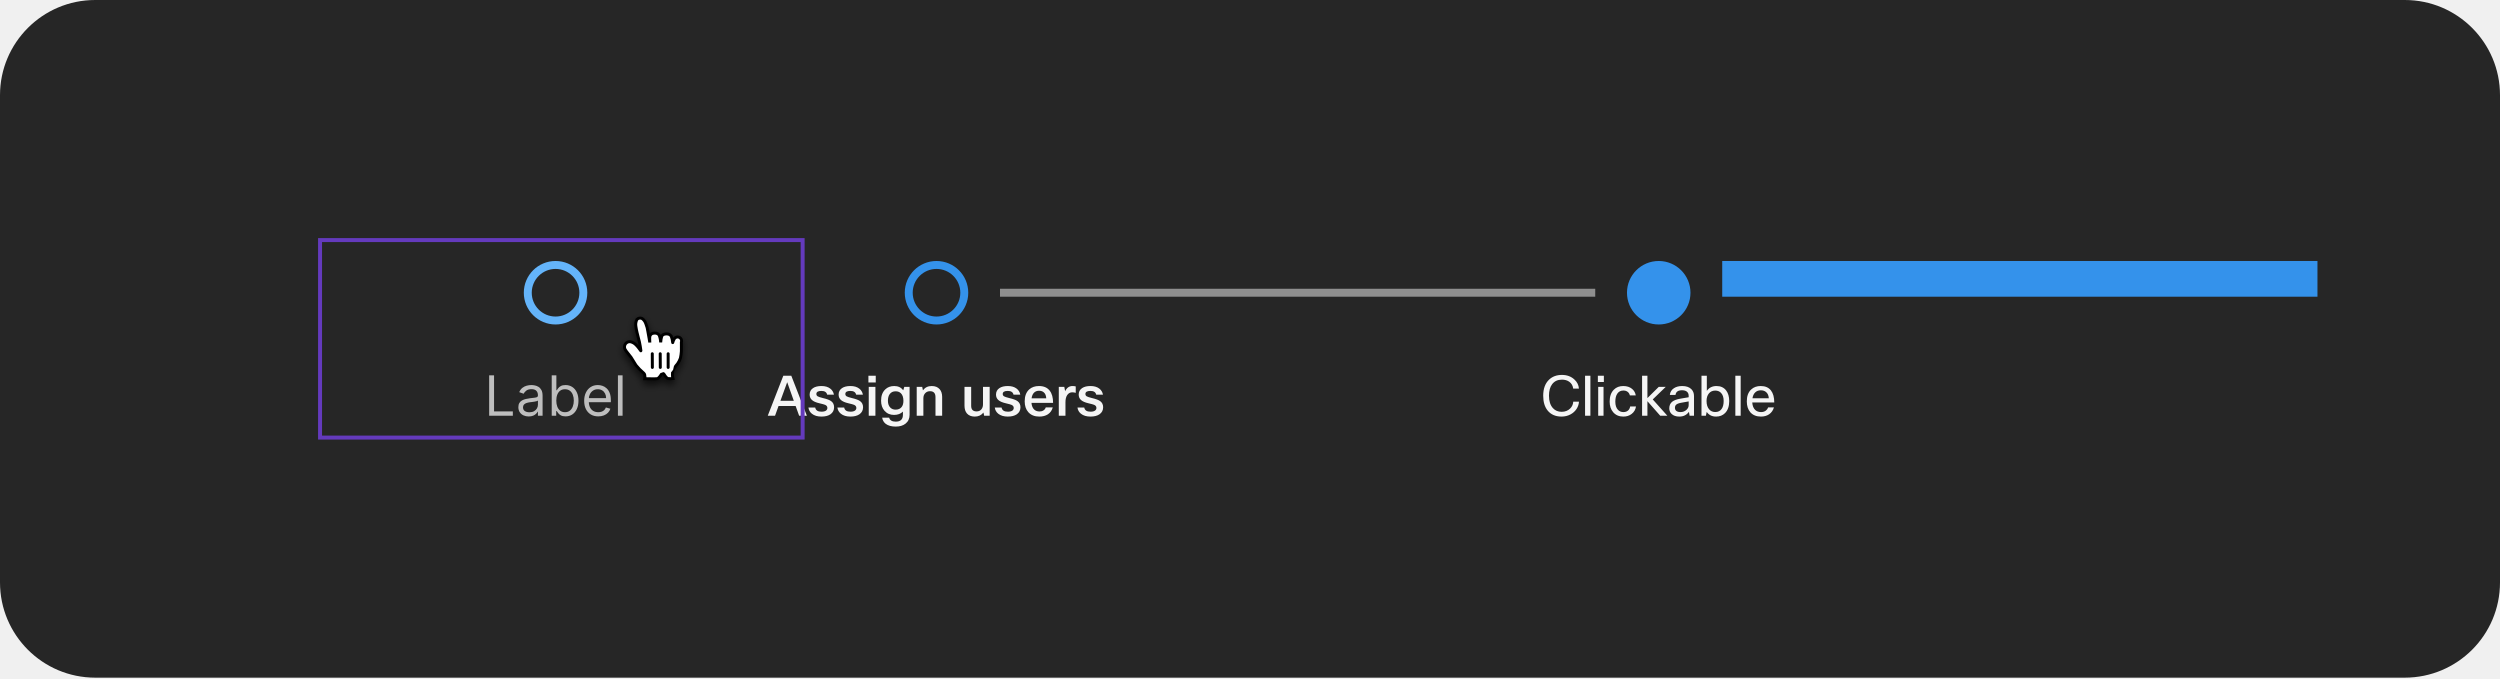
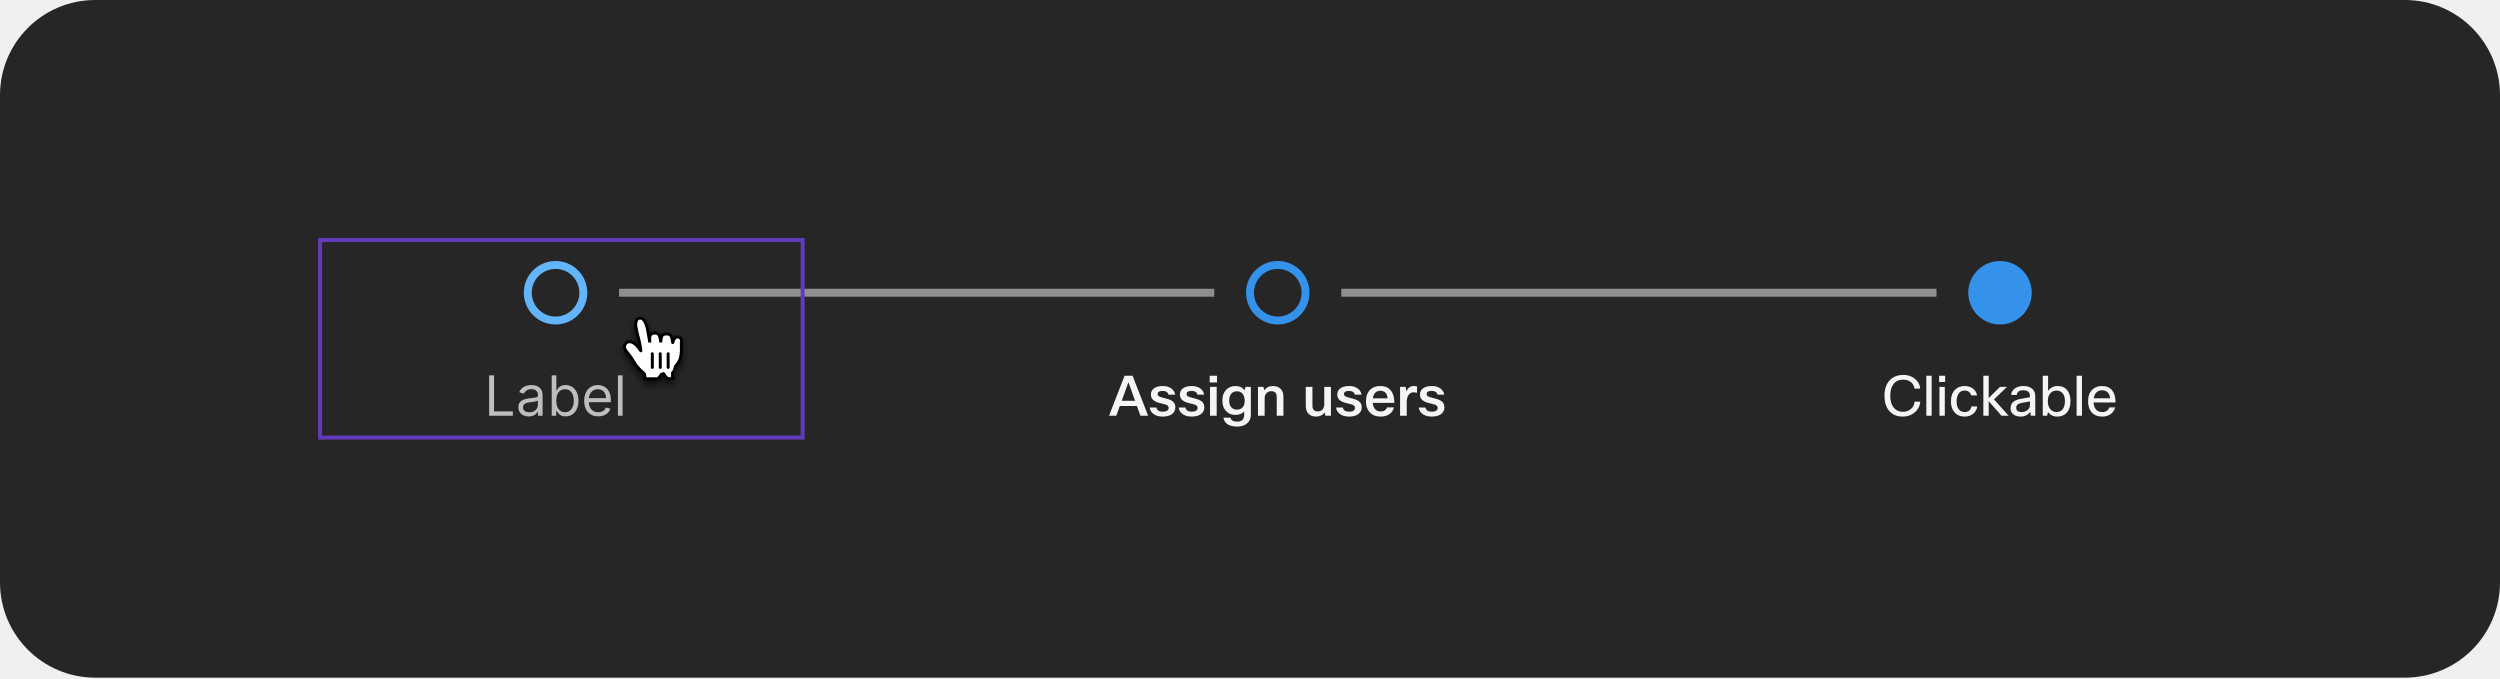
<svg xmlns="http://www.w3.org/2000/svg" width="630" height="171" viewBox="0 0 630 171" fill="none">
  <rect width="630" height="170.769" rx="24" fill="#262626" />
  <path d="M147 73.769C147 77.635 143.866 80.769 140 80.769C136.134 80.769 133 77.635 133 73.769C133 69.903 136.134 66.769 140 66.769C143.866 66.769 147 69.903 147 73.769Z" stroke="#64B4FA" stroke-width="2" />
  <g clip-path="url(#clip0_2040_6455)">
    <path d="M123.268 104.769V94.587H124.501V103.675H129.234V104.769H123.268ZM133.231 104.948C132.747 104.948 132.308 104.857 131.914 104.675C131.519 104.489 131.206 104.222 130.974 103.874C130.742 103.523 130.626 103.099 130.626 102.601C130.626 102.164 130.712 101.809 130.885 101.538C131.057 101.262 131.287 101.047 131.576 100.891C131.864 100.735 132.182 100.619 132.53 100.543C132.882 100.464 133.234 100.401 133.589 100.354C134.053 100.295 134.429 100.25 134.718 100.22C135.009 100.187 135.221 100.132 135.354 100.056C135.49 99.98 135.558 99.847 135.558 99.658V99.618C135.558 99.128 135.424 98.747 135.155 98.475C134.89 98.203 134.487 98.067 133.947 98.067C133.387 98.067 132.948 98.19 132.63 98.435C132.311 98.68 132.088 98.942 131.958 99.221L130.845 98.823C131.044 98.359 131.309 97.998 131.64 97.739C131.975 97.477 132.34 97.295 132.734 97.192C133.132 97.086 133.523 97.033 133.907 97.033C134.153 97.033 134.434 97.063 134.752 97.123C135.074 97.179 135.384 97.297 135.682 97.476C135.984 97.655 136.234 97.925 136.433 98.286C136.632 98.647 136.731 99.131 136.731 99.738V104.769H135.558V103.735H135.498C135.419 103.901 135.286 104.078 135.1 104.267C134.915 104.456 134.668 104.617 134.36 104.749C134.051 104.882 133.675 104.948 133.231 104.948ZM133.41 103.894C133.874 103.894 134.265 103.803 134.583 103.621C134.905 103.438 135.147 103.203 135.309 102.915C135.475 102.626 135.558 102.323 135.558 102.005V100.931C135.508 100.991 135.399 101.045 135.23 101.095C135.064 101.141 134.872 101.183 134.653 101.219C134.438 101.252 134.227 101.282 134.022 101.309C133.819 101.332 133.655 101.352 133.529 101.368C133.225 101.408 132.94 101.473 132.674 101.562C132.413 101.649 132.2 101.779 132.038 101.955C131.879 102.127 131.799 102.363 131.799 102.661C131.799 103.069 131.95 103.377 132.252 103.586C132.557 103.791 132.943 103.894 133.41 103.894ZM139.032 104.769V94.587H140.205V98.346H140.305C140.391 98.213 140.51 98.044 140.662 97.839C140.818 97.63 141.04 97.444 141.329 97.282C141.62 97.116 142.015 97.033 142.512 97.033C143.155 97.033 143.722 97.194 144.212 97.516C144.703 97.837 145.086 98.293 145.361 98.883C145.636 99.473 145.773 100.169 145.773 100.971C145.773 101.779 145.636 102.48 145.361 103.074C145.086 103.664 144.704 104.121 144.217 104.446C143.73 104.767 143.168 104.928 142.532 104.928C142.041 104.928 141.648 104.847 141.354 104.685C141.059 104.519 140.831 104.332 140.672 104.123C140.513 103.911 140.391 103.735 140.305 103.596H140.165V104.769H139.032ZM140.185 100.951C140.185 101.528 140.27 102.036 140.439 102.477C140.608 102.915 140.855 103.258 141.18 103.506C141.504 103.752 141.902 103.874 142.373 103.874C142.863 103.874 143.273 103.745 143.601 103.486C143.932 103.225 144.181 102.873 144.346 102.432C144.515 101.988 144.6 101.494 144.6 100.951C144.6 100.414 144.517 99.93 144.351 99.499C144.189 99.065 143.942 98.722 143.611 98.47C143.282 98.215 142.87 98.087 142.373 98.087C141.895 98.087 141.494 98.208 141.17 98.45C140.845 98.689 140.599 99.023 140.434 99.454C140.268 99.882 140.185 100.381 140.185 100.951ZM150.77 104.928C150.034 104.928 149.399 104.766 148.866 104.441C148.335 104.113 147.926 103.655 147.638 103.069C147.353 102.479 147.21 101.793 147.21 101.011C147.21 100.228 147.353 99.539 147.638 98.942C147.926 98.342 148.327 97.875 148.841 97.54C149.358 97.202 149.961 97.033 150.65 97.033C151.048 97.033 151.441 97.1 151.829 97.232C152.216 97.365 152.569 97.58 152.888 97.878C153.206 98.173 153.459 98.564 153.648 99.052C153.837 99.539 153.932 100.139 153.932 100.851V101.349H148.045V100.334H152.738C152.738 99.903 152.652 99.519 152.48 99.181C152.311 98.843 152.069 98.576 151.754 98.38C151.443 98.185 151.075 98.087 150.65 98.087C150.183 98.087 149.779 98.203 149.437 98.435C149.099 98.664 148.839 98.962 148.657 99.33C148.474 99.698 148.383 100.092 148.383 100.513V101.189C148.383 101.766 148.483 102.255 148.682 102.656C148.884 103.054 149.164 103.357 149.522 103.566C149.88 103.771 150.296 103.874 150.77 103.874C151.078 103.874 151.356 103.831 151.605 103.745C151.857 103.655 152.074 103.523 152.256 103.347C152.439 103.168 152.579 102.946 152.679 102.681L153.812 102.999C153.693 103.384 153.492 103.722 153.211 104.013C152.929 104.302 152.581 104.527 152.167 104.689C151.752 104.849 151.287 104.928 150.77 104.928ZM156.89 94.587V104.769H155.716V94.587H156.89Z" fill="white" fill-opacity="0.7" />
  </g>
-   <path d="M243 73.769C243 77.635 239.866 80.769 236 80.769C232.134 80.769 229 77.635 229 73.769C229 69.903 232.134 66.769 236 66.769C239.866 66.769 243 69.903 243 73.769Z" stroke="#3492EB" stroke-width="2" />
+   <rect x="156" y="72.769" width="150" height="2" fill="#8F8F8F" />
+   <path d="M329 73.769C329 77.635 325.866 80.769 322 80.769C318.134 80.769 315 77.635 315 73.769C315 69.903 318.134 66.769 322 66.769C325.866 66.769 329 69.903 329 73.769Z" stroke="#3492EB" stroke-width="2" />
  <g clip-path="url(#clip1_2040_6455)">
-     <path d="M203.33 104.769H201.384L200.502 102.319H196.19L195.308 104.769H193.474L197.394 94.689H199.41L203.33 104.769ZM198.374 96.313L196.666 101.003H200.04L198.374 96.313ZM205.431 102.697C205.562 103.397 206.089 103.747 207.013 103.747C207.526 103.747 207.914 103.649 208.175 103.453C208.39 103.285 208.497 103.066 208.497 102.795C208.497 102.45 208.31 102.193 207.937 102.025C207.722 101.932 207.251 101.801 206.523 101.633C205.627 101.428 204.988 101.148 204.605 100.793C204.222 100.448 204.031 99.995 204.031 99.435C204.031 98.726 204.32 98.18 204.899 97.797C205.412 97.452 206.117 97.279 207.013 97.279C207.937 97.279 208.679 97.498 209.239 97.937C209.724 98.31 210.028 98.814 210.149 99.449H208.441C208.301 98.824 207.816 98.511 206.985 98.511C206.145 98.511 205.725 98.768 205.725 99.281C205.725 99.542 205.832 99.738 206.047 99.869C206.262 100 206.696 100.144 207.349 100.303C208.357 100.536 209.057 100.798 209.449 101.087C209.944 101.451 210.191 101.964 210.191 102.627C210.191 103.383 209.883 103.976 209.267 104.405C208.707 104.788 207.951 104.979 206.999 104.979C206 104.979 205.202 104.741 204.605 104.265C204.101 103.864 203.807 103.341 203.723 102.697H205.431ZM212.732 102.697C212.863 103.397 213.39 103.747 214.314 103.747C214.827 103.747 215.215 103.649 215.476 103.453C215.691 103.285 215.798 103.066 215.798 102.795C215.798 102.45 215.611 102.193 215.238 102.025C215.023 101.932 214.552 101.801 213.824 101.633C212.928 101.428 212.289 101.148 211.906 100.793C211.523 100.448 211.332 99.995 211.332 99.435C211.332 98.726 211.621 98.18 212.2 97.797C212.713 97.452 213.418 97.279 214.314 97.279C215.238 97.279 215.98 97.498 216.54 97.937C217.025 98.31 217.329 98.814 217.45 99.449H215.742C215.602 98.824 215.117 98.511 214.286 98.511C213.446 98.511 213.026 98.768 213.026 99.281C213.026 99.542 213.133 99.738 213.348 99.869C213.563 100 213.997 100.144 214.65 100.303C215.658 100.536 216.358 100.798 216.75 101.087C217.245 101.451 217.492 101.964 217.492 102.627C217.492 103.383 217.184 103.976 216.568 104.405C216.008 104.788 215.252 104.979 214.3 104.979C213.301 104.979 212.503 104.741 211.906 104.265C211.402 103.864 211.108 103.341 211.024 102.697H212.732ZM220.688 96.383H218.84V94.689H220.688V96.383ZM220.604 104.769H218.924V97.489H220.604V104.769ZM222.299 105.245H224.063C224.24 105.917 224.796 106.253 225.729 106.253C226.933 106.253 227.535 105.679 227.535 104.531V103.719C226.984 104.279 226.238 104.559 225.295 104.559C224.306 104.559 223.503 104.209 222.887 103.509C222.318 102.856 222.033 102.011 222.033 100.975C222.033 99.752 222.383 98.805 223.083 98.133C223.671 97.564 224.427 97.279 225.351 97.279C226.322 97.279 227.078 97.634 227.619 98.343L227.885 97.489H229.215V104.517C229.215 105.478 228.87 106.23 228.179 106.771C227.563 107.256 226.751 107.499 225.743 107.499C224.66 107.499 223.816 107.27 223.209 106.813C222.714 106.43 222.411 105.908 222.299 105.245ZM223.755 100.989C223.755 101.745 223.965 102.328 224.385 102.739C224.73 103.066 225.164 103.229 225.687 103.229C226.359 103.229 226.868 103.01 227.213 102.571C227.512 102.188 227.661 101.666 227.661 101.003C227.661 100.172 227.456 99.547 227.045 99.127C226.709 98.782 226.256 98.609 225.687 98.609C225.062 98.609 224.576 98.833 224.231 99.281C223.914 99.692 223.755 100.261 223.755 100.989ZM232.69 104.769H231.01V97.489H232.396L232.578 98.357C233.11 97.638 233.848 97.279 234.79 97.279C235.668 97.279 236.34 97.55 236.806 98.091C237.217 98.567 237.422 99.216 237.422 100.037V104.769H235.742V100.079C235.742 99.08 235.28 98.581 234.356 98.581C233.852 98.581 233.442 98.758 233.124 99.113C232.835 99.44 232.69 99.85 232.69 100.345V104.769ZM243.054 97.489H244.734V102.277C244.734 103.21 245.191 103.677 246.106 103.677C246.638 103.677 247.053 103.486 247.352 103.103C247.594 102.776 247.716 102.375 247.716 101.899V97.489H249.396V104.769H248.01L247.828 103.957C247.305 104.638 246.577 104.979 245.644 104.979C244.785 104.979 244.127 104.718 243.67 104.195C243.259 103.719 243.054 103.066 243.054 102.235V97.489ZM252.394 102.697C252.525 103.397 253.052 103.747 253.976 103.747C254.489 103.747 254.877 103.649 255.138 103.453C255.353 103.285 255.46 103.066 255.46 102.795C255.46 102.45 255.273 102.193 254.9 102.025C254.685 101.932 254.214 101.801 253.486 101.633C252.59 101.428 251.951 101.148 251.568 100.793C251.185 100.448 250.994 99.995 250.994 99.435C250.994 98.726 251.283 98.18 251.862 97.797C252.375 97.452 253.08 97.279 253.976 97.279C254.9 97.279 255.642 97.498 256.202 97.937C256.687 98.31 256.991 98.814 257.112 99.449H255.404C255.264 98.824 254.779 98.511 253.948 98.511C253.108 98.511 252.688 98.768 252.688 99.281C252.688 99.542 252.795 99.738 253.01 99.869C253.225 100 253.659 100.144 254.312 100.303C255.32 100.536 256.02 100.798 256.412 101.087C256.907 101.451 257.154 101.964 257.154 102.627C257.154 103.383 256.846 103.976 256.23 104.405C255.67 104.788 254.914 104.979 253.962 104.979C252.963 104.979 252.165 104.741 251.568 104.265C251.064 103.864 250.77 103.341 250.686 102.697H252.394ZM263.528 102.669H265.292C265.096 103.416 264.69 103.994 264.074 104.405C263.486 104.788 262.763 104.979 261.904 104.979C260.719 104.979 259.795 104.606 259.132 103.859C258.526 103.178 258.222 102.268 258.222 101.129C258.222 99.822 258.6 98.824 259.356 98.133C259.991 97.564 260.817 97.279 261.834 97.279C263.02 97.279 263.916 97.666 264.522 98.441C265.092 99.16 265.376 100.186 265.376 101.521H259.93C259.996 102.305 260.238 102.879 260.658 103.243C260.994 103.542 261.433 103.691 261.974 103.691C262.357 103.691 262.688 103.598 262.968 103.411C263.248 103.224 263.435 102.977 263.528 102.669ZM263.654 100.373C263.617 99.692 263.412 99.192 263.038 98.875C262.73 98.604 262.329 98.469 261.834 98.469C261.293 98.469 260.859 98.646 260.532 99.001C260.234 99.318 260.042 99.776 259.958 100.373H263.654ZM271.087 97.377V99.001C270.779 98.908 270.485 98.861 270.205 98.861C269.682 98.861 269.262 99.09 268.945 99.547C268.646 99.986 268.497 100.592 268.497 101.367V104.769H266.817V97.489H268.203L268.413 98.581C268.824 97.713 269.444 97.279 270.275 97.279C270.574 97.279 270.844 97.312 271.087 97.377ZM273.23 102.697C273.361 103.397 273.888 103.747 274.812 103.747C275.325 103.747 275.713 103.649 275.974 103.453C276.189 103.285 276.296 103.066 276.296 102.795C276.296 102.45 276.109 102.193 275.736 102.025C275.521 101.932 275.05 101.801 274.322 101.633C273.426 101.428 272.787 101.148 272.404 100.793C272.021 100.448 271.83 99.995 271.83 99.435C271.83 98.726 272.119 98.18 272.698 97.797C273.211 97.452 273.916 97.279 274.812 97.279C275.736 97.279 276.478 97.498 277.038 97.937C277.523 98.31 277.827 98.814 277.948 99.449H276.24C276.1 98.824 275.615 98.511 274.784 98.511C273.944 98.511 273.524 98.768 273.524 99.281C273.524 99.542 273.631 99.738 273.846 99.869C274.061 100 274.495 100.144 275.148 100.303C276.156 100.536 276.856 100.798 277.248 101.087C277.743 101.451 277.99 101.964 277.99 102.627C277.99 103.383 277.682 103.976 277.066 104.405C276.506 104.788 275.75 104.979 274.798 104.979C273.799 104.979 273.001 104.741 272.404 104.265C271.9 103.864 271.606 103.341 271.522 102.697H273.23Z" fill="white" fill-opacity="0.95" />
+     <path d="M289.33 104.769H287.384L286.502 102.319H282.19L281.308 104.769H279.474L283.394 94.689H285.41L289.33 104.769ZM284.374 96.313L282.666 101.003H286.04L284.374 96.313ZM291.431 102.697C291.562 103.397 292.089 103.747 293.013 103.747C293.526 103.747 293.914 103.649 294.175 103.453C294.39 103.285 294.497 103.066 294.497 102.795C294.497 102.45 294.31 102.193 293.937 102.025C293.722 101.932 293.251 101.801 292.523 101.633C291.627 101.428 290.988 101.148 290.605 100.793C290.222 100.448 290.031 99.995 290.031 99.435C290.031 98.726 290.32 98.18 290.899 97.797C291.412 97.452 292.117 97.279 293.013 97.279C293.937 97.279 294.679 97.498 295.239 97.937C295.724 98.31 296.028 98.814 296.149 99.449H294.441C294.301 98.824 293.816 98.511 292.985 98.511C292.145 98.511 291.725 98.768 291.725 99.281C291.725 99.542 291.832 99.738 292.047 99.869C292.262 100 292.696 100.144 293.349 100.303C294.357 100.536 295.057 100.798 295.449 101.087C295.944 101.451 296.191 101.964 296.191 102.627C296.191 103.383 295.883 103.976 295.267 104.405C294.707 104.788 293.951 104.979 292.999 104.979C292 104.979 291.202 104.741 290.605 104.265C290.101 103.864 289.807 103.341 289.723 102.697H291.431ZM298.732 102.697C298.863 103.397 299.39 103.747 300.314 103.747C300.827 103.747 301.215 103.649 301.476 103.453C301.691 103.285 301.798 103.066 301.798 102.795C301.798 102.45 301.611 102.193 301.238 102.025C301.023 101.932 300.552 101.801 299.824 101.633C298.928 101.428 298.289 101.148 297.906 100.793C297.523 100.448 297.332 99.995 297.332 99.435C297.332 98.726 297.621 98.18 298.2 97.797C298.713 97.452 299.418 97.279 300.314 97.279C301.238 97.279 301.98 97.498 302.54 97.937C303.025 98.31 303.329 98.814 303.45 99.449H301.742C301.602 98.824 301.117 98.511 300.286 98.511C299.446 98.511 299.026 98.768 299.026 99.281C299.026 99.542 299.133 99.738 299.348 99.869C299.563 100 299.997 100.144 300.65 100.303C301.658 100.536 302.358 100.798 302.75 101.087C303.245 101.451 303.492 101.964 303.492 102.627C303.492 103.383 303.184 103.976 302.568 104.405C302.008 104.788 301.252 104.979 300.3 104.979C299.301 104.979 298.503 104.741 297.906 104.265C297.402 103.864 297.108 103.341 297.024 102.697H298.732ZM306.688 96.383H304.84V94.689H306.688V96.383ZM306.604 104.769H304.924V97.489H306.604V104.769ZM308.299 105.245H310.063C310.24 105.917 310.796 106.253 311.729 106.253C312.933 106.253 313.535 105.679 313.535 104.531V103.719C312.984 104.279 312.238 104.559 311.295 104.559C310.306 104.559 309.503 104.209 308.887 103.509C308.318 102.856 308.033 102.011 308.033 100.975C308.033 99.752 308.383 98.805 309.083 98.133C309.671 97.564 310.427 97.279 311.351 97.279C312.322 97.279 313.078 97.634 313.619 98.343L313.885 97.489H315.215V104.517C315.215 105.478 314.87 106.23 314.179 106.771C313.563 107.256 312.751 107.499 311.743 107.499C310.66 107.499 309.816 107.27 309.209 106.813C308.714 106.43 308.411 105.908 308.299 105.245ZM309.755 100.989C309.755 101.745 309.965 102.328 310.385 102.739C310.73 103.066 311.164 103.229 311.687 103.229C312.359 103.229 312.868 103.01 313.213 102.571C313.512 102.188 313.661 101.666 313.661 101.003C313.661 100.172 313.456 99.547 313.045 99.127C312.709 98.782 312.256 98.609 311.687 98.609C311.062 98.609 310.576 98.833 310.231 99.281C309.914 99.692 309.755 100.261 309.755 100.989ZM318.69 104.769H317.01V97.489H318.396L318.578 98.357C319.11 97.638 319.848 97.279 320.79 97.279C321.668 97.279 322.34 97.55 322.806 98.091C323.217 98.567 323.422 99.216 323.422 100.037V104.769H321.742V100.079C321.742 99.08 321.28 98.581 320.356 98.581C319.852 98.581 319.442 98.758 319.124 99.113C318.835 99.44 318.69 99.85 318.69 100.345V104.769ZM329.054 97.489H330.734V102.277C330.734 103.21 331.191 103.677 332.106 103.677C332.638 103.677 333.053 103.486 333.352 103.103C333.594 102.776 333.716 102.375 333.716 101.899V97.489H335.396V104.769H334.01L333.828 103.957C333.305 104.638 332.577 104.979 331.644 104.979C330.785 104.979 330.127 104.718 329.67 104.195C329.259 103.719 329.054 103.066 329.054 102.235V97.489ZM338.394 102.697C338.525 103.397 339.052 103.747 339.976 103.747C340.489 103.747 340.877 103.649 341.138 103.453C341.353 103.285 341.46 103.066 341.46 102.795C341.46 102.45 341.273 102.193 340.9 102.025C340.685 101.932 340.214 101.801 339.486 101.633C338.59 101.428 337.951 101.148 337.568 100.793C337.185 100.448 336.994 99.995 336.994 99.435C336.994 98.726 337.283 98.18 337.862 97.797C338.375 97.452 339.08 97.279 339.976 97.279C340.9 97.279 341.642 97.498 342.202 97.937C342.687 98.31 342.991 98.814 343.112 99.449H341.404C341.264 98.824 340.779 98.511 339.948 98.511C339.108 98.511 338.688 98.768 338.688 99.281C338.688 99.542 338.795 99.738 339.01 99.869C339.225 100 339.659 100.144 340.312 100.303C341.32 100.536 342.02 100.798 342.412 101.087C342.907 101.451 343.154 101.964 343.154 102.627C343.154 103.383 342.846 103.976 342.23 104.405C341.67 104.788 340.914 104.979 339.962 104.979C338.963 104.979 338.165 104.741 337.568 104.265C337.064 103.864 336.77 103.341 336.686 102.697H338.394ZM349.528 102.669H351.292C351.096 103.416 350.69 103.994 350.074 104.405C349.486 104.788 348.763 104.979 347.904 104.979C346.719 104.979 345.795 104.606 345.132 103.859C344.526 103.178 344.222 102.268 344.222 101.129C344.222 99.822 344.6 98.824 345.356 98.133C345.991 97.564 346.817 97.279 347.834 97.279C349.02 97.279 349.916 97.666 350.522 98.441C351.092 99.16 351.376 100.186 351.376 101.521H345.93C345.996 102.305 346.238 102.879 346.658 103.243C346.994 103.542 347.433 103.691 347.974 103.691C348.357 103.691 348.688 103.598 348.968 103.411C349.248 103.224 349.435 102.977 349.528 102.669ZM349.654 100.373C349.617 99.692 349.412 99.192 349.038 98.875C348.73 98.604 348.329 98.469 347.834 98.469C347.293 98.469 346.859 98.646 346.532 99.001C346.234 99.318 346.042 99.776 345.958 100.373H349.654ZM357.087 97.377V99.001C356.779 98.908 356.485 98.861 356.205 98.861C355.682 98.861 355.262 99.09 354.945 99.547C354.646 99.986 354.497 100.592 354.497 101.367V104.769H352.817V97.489H354.203L354.413 98.581C354.824 97.713 355.444 97.279 356.275 97.279C356.574 97.279 356.844 97.312 357.087 97.377ZM359.23 102.697C359.361 103.397 359.888 103.747 360.812 103.747C361.325 103.747 361.713 103.649 361.974 103.453C362.189 103.285 362.296 103.066 362.296 102.795C362.296 102.45 362.109 102.193 361.736 102.025C361.521 101.932 361.05 101.801 360.322 101.633C359.426 101.428 358.787 101.148 358.404 100.793C358.021 100.448 357.83 99.995 357.83 99.435C357.83 98.726 358.119 98.18 358.698 97.797C359.211 97.452 359.916 97.279 360.812 97.279C361.736 97.279 362.478 97.498 363.038 97.937C363.523 98.31 363.827 98.814 363.948 99.449H362.24C362.1 98.824 361.615 98.511 360.784 98.511C359.944 98.511 359.524 98.768 359.524 99.281C359.524 99.542 359.631 99.738 359.846 99.869C360.061 100 360.495 100.144 361.148 100.303C362.156 100.536 362.856 100.798 363.248 101.087C363.743 101.451 363.99 101.964 363.99 102.627C363.99 103.383 363.682 103.976 363.066 104.405C362.506 104.788 361.75 104.979 360.798 104.979C359.799 104.979 359.001 104.741 358.404 104.265C357.9 103.864 357.606 103.341 357.522 102.697H359.23Z" fill="white" fill-opacity="0.95" />
  </g>
-   <rect x="252" y="72.769" width="150" height="2" fill="#8F8F8F" />
-   <path fill-rule="evenodd" clip-rule="evenodd" d="M418 81.769C422.418 81.769 426 78.187 426 73.769C426 69.351 422.418 65.769 418 65.769C413.582 65.769 410 69.351 410 73.769C410 78.187 413.582 81.769 418 81.769Z" fill="#3492EB" />
+   <rect x="338" y="72.769" width="150" height="2" fill="#8F8F8F" />
+   <path fill-rule="evenodd" clip-rule="evenodd" d="M504 81.769C508.418 81.769 512 78.187 512 73.769C512 69.351 508.418 65.769 504 65.769C499.582 65.769 496 69.351 496 73.769C496 78.187 499.582 81.769 504 81.769Z" fill="#3492EB" />
  <g clip-path="url(#clip2_2040_6455)">
-     <path d="M393.535 103.775C394.403 103.775 395.117 103.5 395.677 102.949C396.162 102.473 396.424 101.894 396.461 101.213H397.903C397.866 101.876 397.66 102.492 397.287 103.061C396.904 103.64 396.396 104.097 395.761 104.433C395.08 104.797 394.328 104.979 393.507 104.979C391.986 104.979 390.81 104.461 389.979 103.425C389.251 102.51 388.887 101.278 388.887 99.729C388.887 97.956 389.386 96.598 390.385 95.655C391.216 94.871 392.294 94.479 393.619 94.479C394.879 94.479 395.924 94.866 396.755 95.641C397.446 96.276 397.824 97.036 397.889 97.923H396.447C396.354 97.186 396.022 96.612 395.453 96.201C394.949 95.846 394.338 95.669 393.619 95.669C392.546 95.669 391.72 96.052 391.141 96.817C390.609 97.517 390.343 98.488 390.343 99.729C390.343 101.092 390.679 102.137 391.351 102.865C391.911 103.472 392.639 103.775 393.535 103.775ZM400.78 94.689V104.769H399.436V94.689H400.78ZM404.173 96.271H402.661V94.689H404.173V96.271ZM404.089 104.769H402.745V97.489H404.089V104.769ZM410.799 102.431H412.269C412.157 103.215 411.789 103.845 411.163 104.321C410.594 104.76 409.899 104.979 409.077 104.979C408.004 104.979 407.15 104.61 406.515 103.873C405.927 103.192 405.633 102.296 405.633 101.185C405.633 99.897 405.988 98.898 406.697 98.189C407.304 97.582 408.093 97.279 409.063 97.279C409.959 97.279 410.697 97.517 411.275 97.993C411.789 98.413 412.101 98.964 412.213 99.645H410.729C410.636 99.253 410.445 98.95 410.155 98.735C409.875 98.52 409.521 98.413 409.091 98.413C408.429 98.413 407.92 98.674 407.565 99.197C407.229 99.682 407.061 100.359 407.061 101.227C407.061 102.132 407.285 102.818 407.733 103.285C408.088 103.658 408.545 103.845 409.105 103.845C409.591 103.845 409.987 103.705 410.295 103.425C410.566 103.182 410.734 102.851 410.799 102.431ZM415.149 104.769H413.805V94.689H415.149V100.317L418.005 97.489H419.769L416.493 100.653L420.175 104.769H418.383L415.149 101.101V104.769ZM422.227 99.519H420.799C420.873 98.791 421.219 98.226 421.835 97.825C422.385 97.461 423.081 97.279 423.921 97.279C424.919 97.279 425.685 97.54 426.217 98.063C426.665 98.511 426.889 99.09 426.889 99.799V104.769H425.783L425.615 103.775C425.045 104.578 424.233 104.979 423.179 104.979C422.348 104.979 421.699 104.755 421.233 104.307C420.85 103.934 420.659 103.462 420.659 102.893C420.659 102.174 420.906 101.619 421.401 101.227C421.839 100.882 422.511 100.63 423.417 100.471L425.545 100.107V99.743C425.545 99.267 425.381 98.908 425.055 98.665C424.765 98.45 424.369 98.343 423.865 98.343C422.875 98.343 422.329 98.735 422.227 99.519ZM423.501 103.845C424.07 103.845 424.565 103.658 424.985 103.285C425.358 102.94 425.545 102.543 425.545 102.095V101.157L423.739 101.479C423.076 101.591 422.623 101.764 422.381 101.997C422.185 102.184 422.087 102.436 422.087 102.753C422.087 103.108 422.208 103.378 422.451 103.565C422.693 103.752 423.043 103.845 423.501 103.845ZM429.882 104.769H428.776V94.689H430.12V98.497C430.689 97.685 431.501 97.279 432.556 97.279C433.601 97.279 434.413 97.652 434.992 98.399C435.505 99.071 435.762 99.962 435.762 101.073C435.762 102.389 435.412 103.397 434.712 104.097C434.124 104.685 433.373 104.979 432.458 104.979C431.422 104.979 430.633 104.587 430.092 103.803L429.882 104.769ZM434.362 101.045C434.362 100.13 434.133 99.444 433.676 98.987C433.312 98.614 432.836 98.427 432.248 98.427C431.567 98.427 431.025 98.674 430.624 99.169C430.241 99.645 430.05 100.27 430.05 101.045C430.05 101.978 430.279 102.692 430.736 103.187C431.119 103.616 431.623 103.831 432.248 103.831C432.948 103.831 433.48 103.574 433.844 103.061C434.189 102.585 434.362 101.913 434.362 101.045ZM438.651 94.689V104.769H437.307V94.689H438.651ZM445.572 102.669H447.028C446.822 103.406 446.416 103.985 445.81 104.405C445.24 104.788 444.559 104.979 443.766 104.979C442.618 104.979 441.722 104.615 441.078 103.887C440.49 103.206 440.196 102.286 440.196 101.129C440.196 99.813 440.569 98.814 441.316 98.133C441.932 97.564 442.725 97.279 443.696 97.279C444.834 97.279 445.693 97.648 446.272 98.385C446.832 99.094 447.112 100.107 447.112 101.423H441.568C441.624 102.282 441.885 102.921 442.352 103.341C442.734 103.677 443.22 103.845 443.808 103.845C444.265 103.845 444.662 103.719 444.998 103.467C445.278 103.252 445.469 102.986 445.572 102.669ZM443.724 98.357C443.126 98.357 442.646 98.544 442.282 98.917C441.936 99.262 441.717 99.743 441.624 100.359H445.74C445.693 99.659 445.46 99.136 445.04 98.791C444.704 98.502 444.265 98.357 443.724 98.357Z" fill="white" fill-opacity="0.95" />
+     <path d="M479.535 103.775C480.403 103.775 481.117 103.5 481.677 102.949C482.162 102.473 482.424 101.894 482.461 101.213H483.903C483.866 101.876 483.66 102.492 483.287 103.061C482.904 103.64 482.396 104.097 481.761 104.433C481.08 104.797 480.328 104.979 479.507 104.979C477.986 104.979 476.81 104.461 475.979 103.425C475.251 102.51 474.887 101.278 474.887 99.729C474.887 97.956 475.386 96.598 476.385 95.655C477.216 94.871 478.294 94.479 479.619 94.479C480.879 94.479 481.924 94.866 482.755 95.641C483.446 96.276 483.824 97.036 483.889 97.923H482.447C482.354 97.186 482.022 96.612 481.453 96.201C480.949 95.846 480.338 95.669 479.619 95.669C478.546 95.669 477.72 96.052 477.141 96.817C476.609 97.517 476.343 98.488 476.343 99.729C476.343 101.092 476.679 102.137 477.351 102.865C477.911 103.472 478.639 103.775 479.535 103.775ZM486.78 94.689V104.769H485.436V94.689H486.78ZM490.173 96.271H488.661V94.689H490.173V96.271ZM490.089 104.769H488.745V97.489H490.089V104.769ZM496.799 102.431H498.269C498.157 103.215 497.789 103.845 497.163 104.321C496.594 104.76 495.899 104.979 495.077 104.979C494.004 104.979 493.15 104.61 492.515 103.873C491.927 103.192 491.633 102.296 491.633 101.185C491.633 99.897 491.988 98.898 492.697 98.189C493.304 97.582 494.093 97.279 495.063 97.279C495.959 97.279 496.697 97.517 497.275 97.993C497.789 98.413 498.101 98.964 498.213 99.645H496.729C496.636 99.253 496.445 98.95 496.155 98.735C495.875 98.52 495.521 98.413 495.091 98.413C494.429 98.413 493.92 98.674 493.565 99.197C493.229 99.682 493.061 100.359 493.061 101.227C493.061 102.132 493.285 102.818 493.733 103.285C494.088 103.658 494.545 103.845 495.105 103.845C495.591 103.845 495.987 103.705 496.295 103.425C496.566 103.182 496.734 102.851 496.799 102.431ZM501.149 104.769H499.805V94.689H501.149V100.317L504.005 97.489H505.769L502.493 100.653L506.175 104.769H504.383L501.149 101.101V104.769ZM508.227 99.519H506.799C506.873 98.791 507.219 98.226 507.835 97.825C508.385 97.461 509.081 97.279 509.921 97.279C510.919 97.279 511.685 97.54 512.217 98.063C512.665 98.511 512.889 99.09 512.889 99.799V104.769H511.783L511.615 103.775C511.045 104.578 510.233 104.979 509.179 104.979C508.348 104.979 507.699 104.755 507.233 104.307C506.85 103.934 506.659 103.462 506.659 102.893C506.659 102.174 506.906 101.619 507.401 101.227C507.839 100.882 508.511 100.63 509.417 100.471L511.545 100.107V99.743C511.545 99.267 511.381 98.908 511.055 98.665C510.765 98.45 510.369 98.343 509.865 98.343C508.875 98.343 508.329 98.735 508.227 99.519ZM509.501 103.845C510.07 103.845 510.565 103.658 510.985 103.285C511.358 102.94 511.545 102.543 511.545 102.095V101.157L509.739 101.479C509.076 101.591 508.623 101.764 508.381 101.997C508.185 102.184 508.087 102.436 508.087 102.753C508.087 103.108 508.208 103.378 508.451 103.565C508.693 103.752 509.043 103.845 509.501 103.845ZM515.882 104.769H514.776V94.689H516.12V98.497C516.689 97.685 517.501 97.279 518.556 97.279C519.601 97.279 520.413 97.652 520.992 98.399C521.505 99.071 521.762 99.962 521.762 101.073C521.762 102.389 521.412 103.397 520.712 104.097C520.124 104.685 519.373 104.979 518.458 104.979C517.422 104.979 516.633 104.587 516.092 103.803L515.882 104.769ZM520.362 101.045C520.362 100.13 520.133 99.444 519.676 98.987C519.312 98.614 518.836 98.427 518.248 98.427C517.567 98.427 517.025 98.674 516.624 99.169C516.241 99.645 516.05 100.27 516.05 101.045C516.05 101.978 516.279 102.692 516.736 103.187C517.119 103.616 517.623 103.831 518.248 103.831C518.948 103.831 519.48 103.574 519.844 103.061C520.189 102.585 520.362 101.913 520.362 101.045ZM524.651 94.689V104.769H523.307V94.689H524.651ZM531.572 102.669H533.028C532.822 103.406 532.416 103.985 531.81 104.405C531.24 104.788 530.559 104.979 529.766 104.979C528.618 104.979 527.722 104.615 527.078 103.887C526.49 103.206 526.196 102.286 526.196 101.129C526.196 99.813 526.569 98.814 527.316 98.133C527.932 97.564 528.725 97.279 529.696 97.279C530.834 97.279 531.693 97.648 532.272 98.385C532.832 99.094 533.112 100.107 533.112 101.423H527.568C527.624 102.282 527.885 102.921 528.352 103.341C528.734 103.677 529.22 103.845 529.808 103.845C530.265 103.845 530.662 103.719 530.998 103.467C531.278 103.252 531.469 102.986 531.572 102.669ZM529.724 98.357C529.126 98.357 528.646 98.544 528.282 98.917C527.936 99.262 527.717 99.743 527.624 100.359H531.74C531.693 99.659 531.46 99.136 531.04 98.791C530.704 98.502 530.265 98.357 529.724 98.357Z" fill="white" fill-opacity="0.95" />
  </g>
-   <rect x="434" y="65.769" width="150" height="9" fill="#3492EB" />
  <g filter="url(#filter0_d_2040_6455)">
    <path d="M160.27 92.049C159.99 91.689 159.64 90.959 159.03 90.049C158.68 89.549 157.82 88.599 157.56 88.109C157.373 87.811 157.318 87.449 157.41 87.109C157.567 86.463 158.18 86.035 158.84 86.109C159.351 86.212 159.82 86.462 160.19 86.829C160.448 87.072 160.686 87.336 160.9 87.619C161.06 87.819 161.1 87.899 161.28 88.129C161.46 88.359 161.58 88.589 161.49 88.249C161.42 87.749 161.3 86.909 161.13 86.159C161 85.589 160.97 85.499 160.85 85.069C160.73 84.639 160.66 84.279 160.53 83.789C160.411 83.308 160.318 82.82 160.25 82.329C160.124 81.701 160.216 81.048 160.51 80.479C160.86 80.15 161.372 80.064 161.81 80.259C162.251 80.584 162.579 81.039 162.75 81.559C163.012 82.199 163.187 82.872 163.27 83.559C163.43 84.559 163.74 86.019 163.75 86.319C163.75 85.949 163.68 85.169 163.75 84.819C163.819 84.454 164.073 84.151 164.42 84.019C164.718 83.928 165.033 83.907 165.34 83.959C165.65 84.024 165.925 84.202 166.11 84.459C166.342 85.042 166.47 85.662 166.49 86.289C166.517 85.74 166.611 85.195 166.77 84.669C166.937 84.433 167.181 84.264 167.46 84.189C167.791 84.129 168.13 84.129 168.46 84.189C168.731 84.28 168.968 84.451 169.14 84.679C169.352 85.209 169.48 85.769 169.52 86.339C169.52 86.479 169.59 85.949 169.81 85.599C169.924 85.26 170.211 85.007 170.562 84.936C170.913 84.866 171.275 84.987 171.512 85.256C171.749 85.525 171.824 85.9 171.71 86.239C171.71 86.889 171.71 86.859 171.71 87.299C171.71 87.739 171.71 88.129 171.71 88.499C171.674 89.084 171.593 89.666 171.47 90.239C171.296 90.746 171.054 91.227 170.75 91.669C170.265 92.209 169.863 92.819 169.56 93.479C169.485 93.807 169.451 94.143 169.46 94.479C169.459 94.79 169.499 95.099 169.58 95.399C169.171 95.442 168.759 95.442 168.35 95.399C167.96 95.339 167.48 94.559 167.35 94.319C167.286 94.19 167.154 94.109 167.01 94.109C166.866 94.109 166.734 94.19 166.67 94.319C166.45 94.699 165.96 95.389 165.62 95.429C164.95 95.509 163.57 95.429 162.48 95.429C162.48 95.429 162.66 94.429 162.25 94.069C161.84 93.709 161.42 93.289 161.11 93.009L160.27 92.049Z" fill="white" />
    <path d="M160.27 92.049C159.99 91.689 159.64 90.959 159.03 90.049C158.68 89.549 157.82 88.599 157.56 88.109C157.373 87.811 157.318 87.449 157.41 87.109C157.567 86.463 158.18 86.035 158.84 86.109C159.351 86.212 159.82 86.462 160.19 86.829C160.448 87.072 160.686 87.336 160.9 87.619C161.06 87.819 161.1 87.899 161.28 88.129C161.46 88.359 161.58 88.589 161.49 88.249C161.42 87.749 161.3 86.909 161.13 86.159C161 85.589 160.97 85.499 160.85 85.069C160.73 84.639 160.66 84.279 160.53 83.789C160.411 83.308 160.318 82.82 160.25 82.329C160.124 81.701 160.216 81.048 160.51 80.479C160.86 80.15 161.372 80.064 161.81 80.259C162.251 80.584 162.579 81.039 162.75 81.559C163.012 82.199 163.187 82.872 163.27 83.559C163.43 84.559 163.74 86.019 163.75 86.319C163.75 85.949 163.68 85.169 163.75 84.819C163.819 84.454 164.073 84.151 164.42 84.019C164.718 83.928 165.033 83.907 165.34 83.959C165.65 84.024 165.925 84.202 166.11 84.459C166.342 85.042 166.47 85.662 166.49 86.289C166.517 85.74 166.611 85.195 166.77 84.669C166.937 84.433 167.181 84.264 167.46 84.189C167.791 84.129 168.13 84.129 168.46 84.189C168.731 84.28 168.968 84.451 169.14 84.679C169.352 85.209 169.48 85.769 169.52 86.339C169.52 86.479 169.59 85.949 169.81 85.599C169.924 85.26 170.211 85.007 170.562 84.936C170.913 84.866 171.275 84.987 171.512 85.256C171.749 85.525 171.824 85.9 171.71 86.239C171.71 86.889 171.71 86.859 171.71 87.299C171.71 87.739 171.71 88.129 171.71 88.499C171.674 89.084 171.593 89.666 171.47 90.239C171.296 90.746 171.054 91.227 170.75 91.669C170.265 92.209 169.863 92.819 169.56 93.479C169.485 93.807 169.451 94.143 169.46 94.479C169.459 94.79 169.499 95.099 169.58 95.399C169.171 95.442 168.759 95.442 168.35 95.399C167.96 95.339 167.48 94.559 167.35 94.319C167.286 94.19 167.154 94.109 167.01 94.109C166.866 94.109 166.734 94.19 166.67 94.319C166.45 94.699 165.96 95.389 165.62 95.429C164.95 95.509 163.57 95.429 162.48 95.429C162.48 95.429 162.66 94.429 162.25 94.069C161.84 93.709 161.42 93.289 161.11 93.009L160.27 92.049Z" stroke="black" stroke-width="0.75" />
  </g>
  <path d="M169.25 92.595V89.143C169.25 88.659 168.857 88.269 168.375 88.269C167.893 88.269 167.5 88.659 167.5 89.143V92.595C167.5 93.079 167.893 93.469 168.375 93.469C168.857 93.469 169.25 93.079 169.25 92.595Z" fill="black" stroke="white" />
  <path d="M167.27 92.591L167.25 89.137C167.247 88.653 166.851 88.266 166.37 88.269C165.889 88.272 165.497 88.663 165.5 89.147L165.52 92.601C165.523 93.085 165.919 93.472 166.4 93.469C166.881 93.466 167.273 93.075 167.27 92.591Z" fill="black" stroke="white" />
  <path d="M163.5 89.151L163.52 92.597C163.523 93.079 163.915 93.472 164.4 93.469C164.886 93.466 165.273 93.069 165.27 92.587L165.25 89.141C165.247 88.659 164.855 88.266 164.37 88.269C163.884 88.272 163.497 88.669 163.5 89.151Z" fill="black" stroke="white" />
  <rect x="80.652" y="60.5" width="121.61" height="49.769" stroke="#643ABD" />
  <defs>
    <filter id="filter0_d_2040_6455" x="155.191" y="78.981" width="18.746" height="19.659" filterUnits="userSpaceOnUse" color-interpolation-filters="sRGB">
      <feFlood flood-opacity="0" result="BackgroundImageFix" />
      <feColorMatrix in="SourceAlpha" type="matrix" values="0 0 0 0 0 0 0 0 0 0 0 0 0 0 0 0 0 0 127 0" result="hardAlpha" />
      <feOffset dy="1" />
      <feGaussianBlur stdDeviation="0.9" />
      <feColorMatrix type="matrix" values="0 0 0 0 0 0 0 0 0 0 0 0 0 0 0 0 0 0 0.65 0" />
      <feBlend mode="normal" in2="BackgroundImageFix" result="effect1_dropShadow_2040_6455" />
      <feBlend mode="normal" in="SourceGraphic" in2="effect1_dropShadow_2040_6455" result="shape" />
    </filter>
    <clipPath id="clip0_2040_6455">
      <rect width="36" height="20" fill="white" transform="translate(122 89.769)" />
    </clipPath>
    <clipPath id="clip1_2040_6455">
-       <rect width="160" height="21" fill="white" transform="translate(156 89.769)" />
+       <rect width="160" height="21" fill="white" transform="translate(242 89.769)" />
    </clipPath>
    <clipPath id="clip2_2040_6455">
-       <rect width="160" height="21" fill="white" transform="translate(338 89.769)" />
+       <rect width="160" height="21" fill="white" transform="translate(424 89.769)" />
    </clipPath>
  </defs>
</svg>
